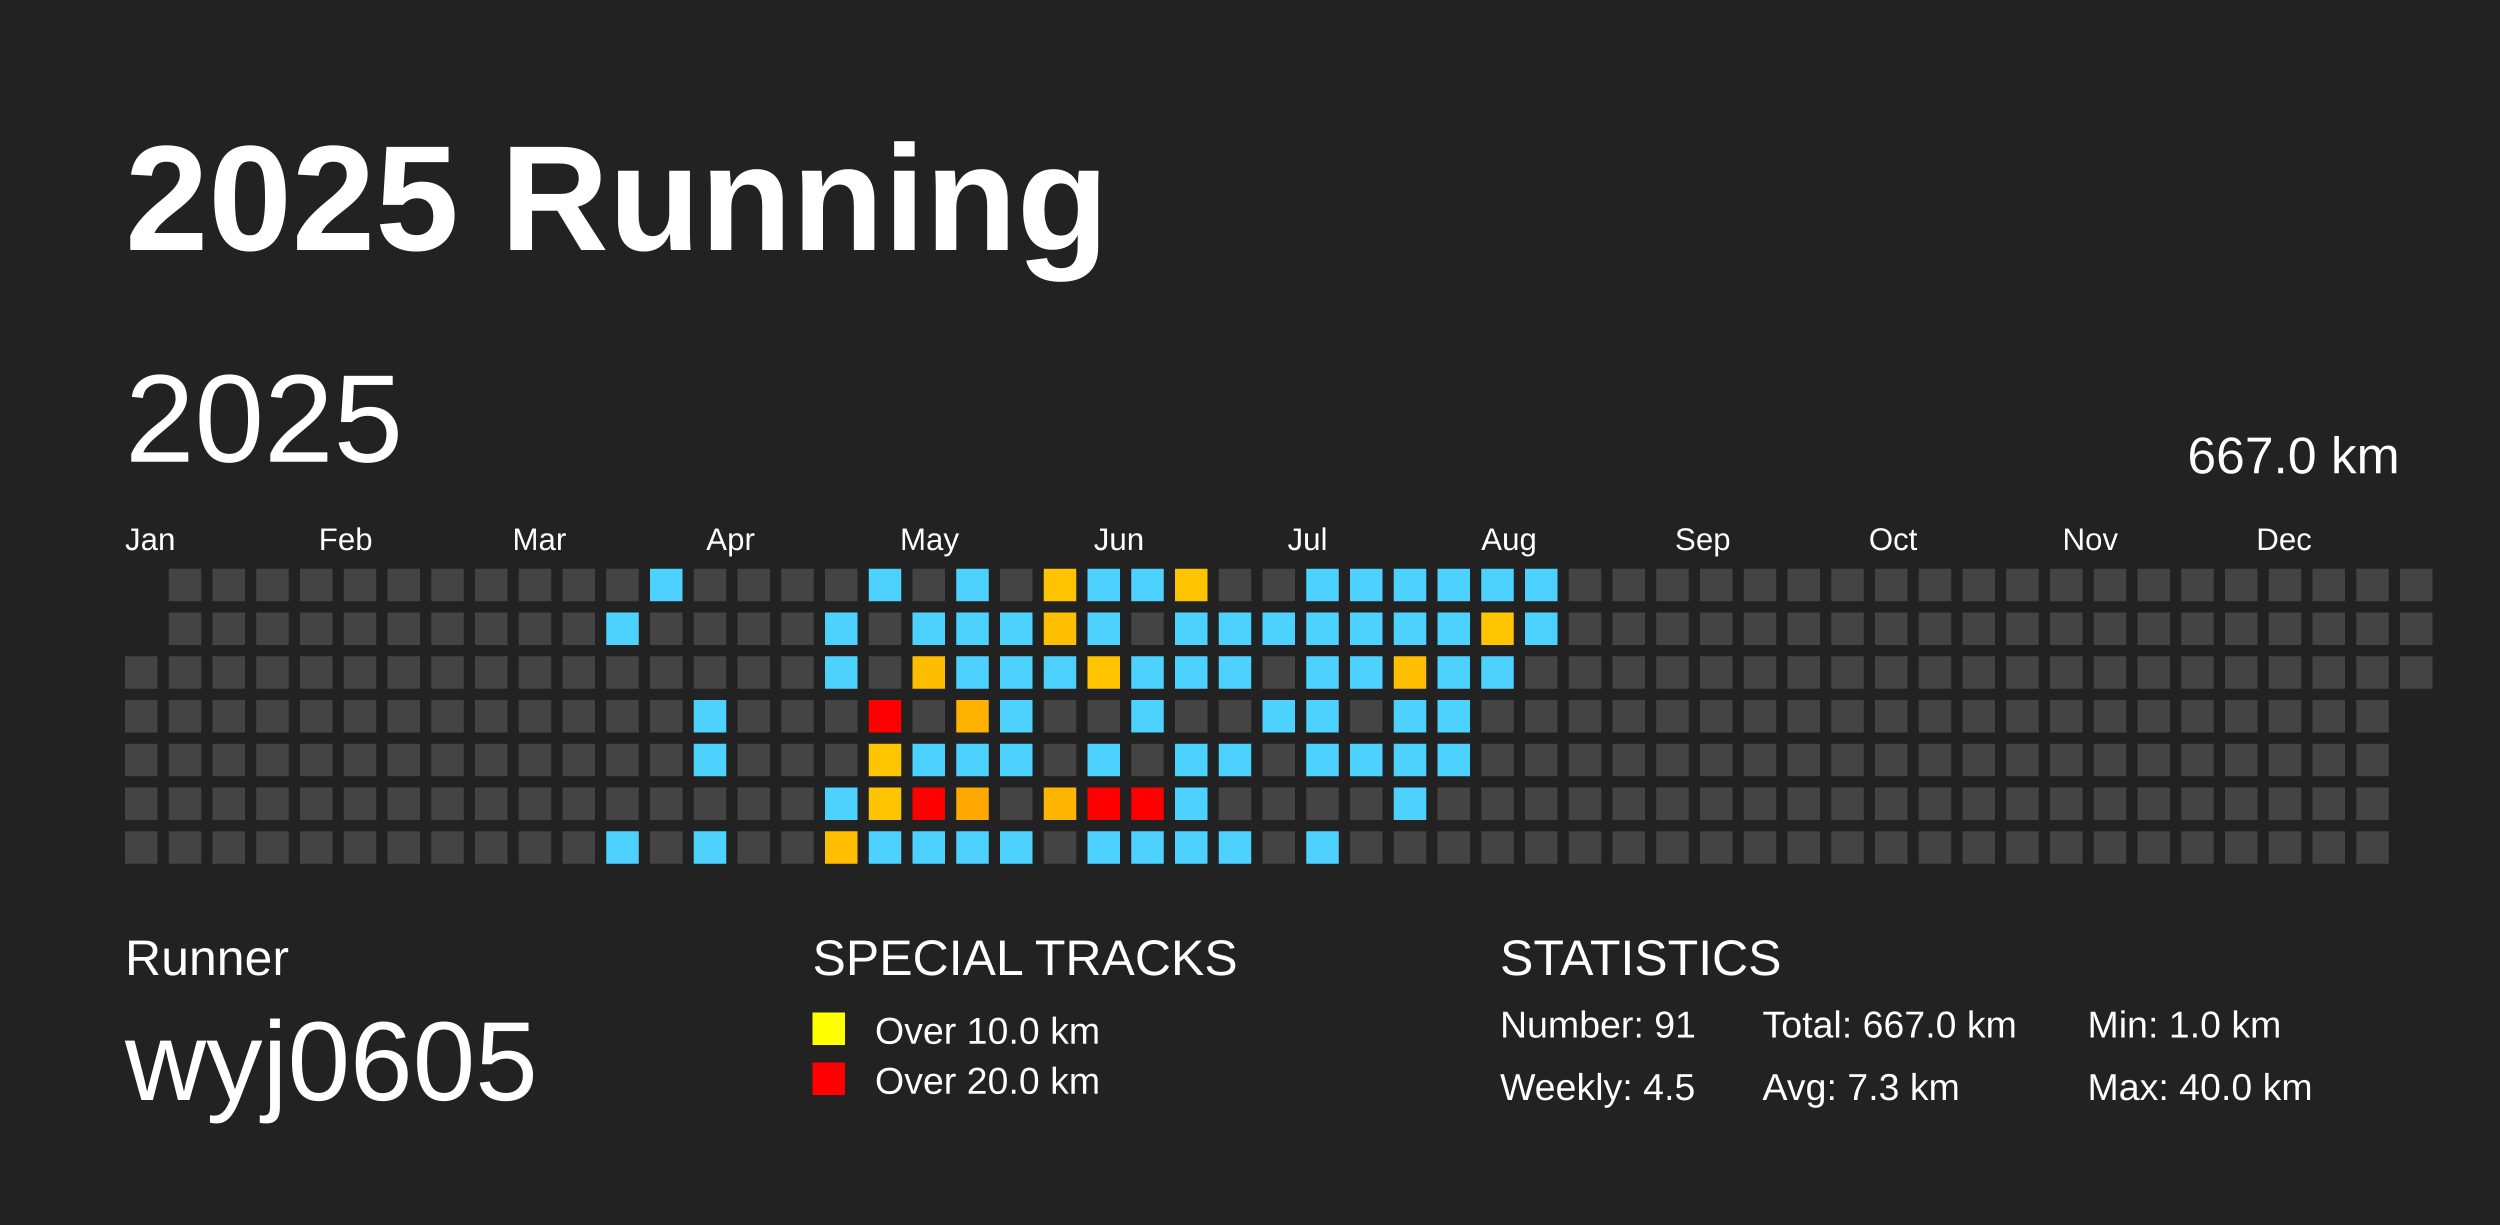
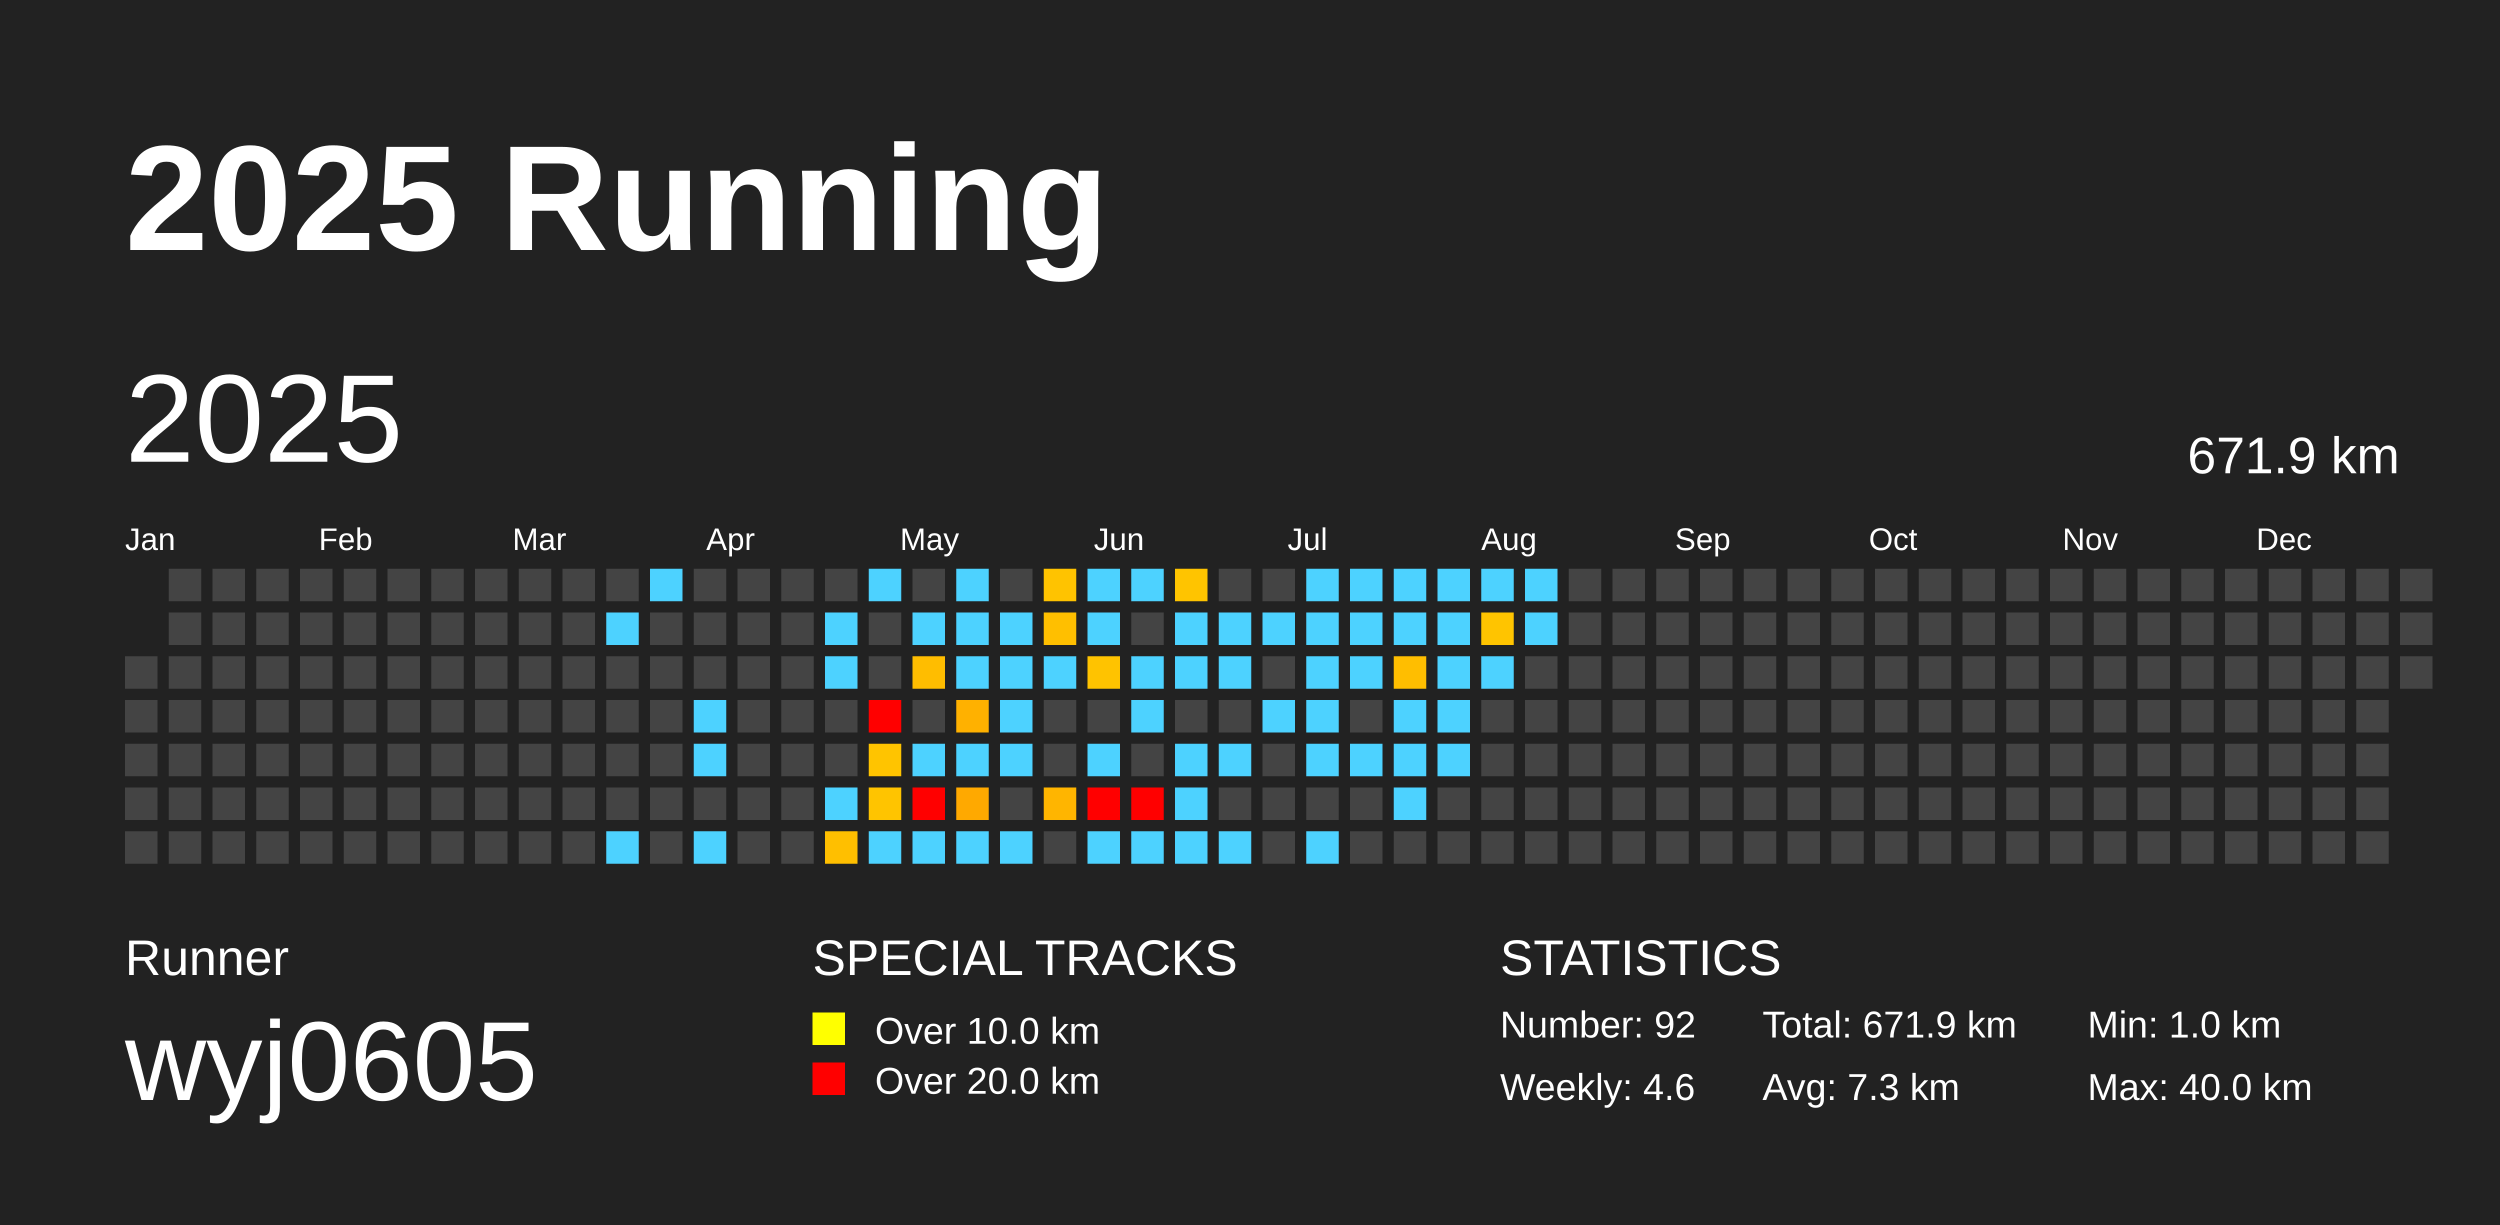
<svg xmlns="http://www.w3.org/2000/svg" baseProfile="full" height="98mm" version="1.1" viewBox="0,0,200,98" width="200mm">
  <defs />
  <rect fill="#222222" height="98" width="200" x="0" y="0" />
  <text fill="#FFFFFF" style="font-size:12px; font-family:Arial; font-weight:bold;" x="10" y="20">2025 Running</text>
  <text fill="#FFFFFF" style="font-size:4px; font-family:Arial" x="10" y="78">Runner</text>
  <text fill="#FFFFFF" style="font-size:9px; font-family:Arial" x="10" y="88">wyj0605</text>
  <text fill="#FFFFFF" style="font-size:4px; font-family:Arial" x="65" y="78">SPECIAL TRACKS</text>
  <rect fill="yellow" height="2.6" width="2.6" x="65" y="81" />
  <text fill="#FFFFFF" style="font-size:3px; font-family:Arial" x="70" y="83.5">Over 10.0 km</text>
  <rect fill="red" height="2.6" width="2.6" x="65" y="85" />
  <text fill="#FFFFFF" style="font-size:3px; font-family:Arial" x="70" y="87.5">Over 20.0 km</text>
  <text fill="#FFFFFF" style="font-size:4px; font-family:Arial" x="120" y="78">STATISTICS</text>
-   <text fill="#FFFFFF" style="font-size:3px; font-family:Arial" x="120" y="83">Number: 91</text>
-   <text fill="#FFFFFF" style="font-size:3px; font-family:Arial" x="120" y="88">Weekly: 4.5</text>
-   <text fill="#FFFFFF" style="font-size:3px; font-family:Arial" x="141" y="83">Total: 667.0 km</text>
+   <text fill="#FFFFFF" style="font-size:3px; font-family:Arial" x="120" y="83">Number: 92</text>
+   <text fill="#FFFFFF" style="font-size:3px; font-family:Arial" x="120" y="88">Weekly: 4.6</text>
+   <text fill="#FFFFFF" style="font-size:3px; font-family:Arial" x="141" y="83">Total: 671.9 km</text>
  <text fill="#FFFFFF" style="font-size:3px; font-family:Arial" x="141" y="88">Avg: 7.3 km</text>
  <text fill="#FFFFFF" style="font-size:3px; font-family:Arial" x="167" y="83">Min: 1.0 km</text>
  <text fill="#FFFFFF" style="font-size:3px; font-family:Arial" x="167" y="88">Max: 40.0 km</text>
  <text dominant-baseline="hanging" fill="#FFFFFF" style="font-size:10.0px; font-family:Arial;" x="10" y="30">2025</text>
-   <text dominant-baseline="hanging" fill="#FFFFFF" style="font-size:4.125px; font-family:Arial;" x="175" y="35">667.0 km</text>
+   <text dominant-baseline="hanging" fill="#FFFFFF" style="font-size:4.125px; font-family:Arial;" x="175" y="35">671.9 km</text>
  <text fill="#FFFFFF" style="font-size:2.5px; font-family:Arial" x="10.0" y="44">Jan</text>
  <text fill="#FFFFFF" style="font-size:2.5px; font-family:Arial" x="25.5" y="44">Feb</text>
  <text fill="#FFFFFF" style="font-size:2.5px; font-family:Arial" x="41.0" y="44">Mar</text>
  <text fill="#FFFFFF" style="font-size:2.5px; font-family:Arial" x="56.5" y="44">Apr</text>
  <text fill="#FFFFFF" style="font-size:2.5px; font-family:Arial" x="72.0" y="44">May</text>
  <text fill="#FFFFFF" style="font-size:2.5px; font-family:Arial" x="87.5" y="44">Jun</text>
  <text fill="#FFFFFF" style="font-size:2.5px; font-family:Arial" x="103.0" y="44">Jul</text>
  <text fill="#FFFFFF" style="font-size:2.5px; font-family:Arial" x="118.5" y="44">Aug</text>
  <text fill="#FFFFFF" style="font-size:2.5px; font-family:Arial" x="134.0" y="44">Sep</text>
  <text fill="#FFFFFF" style="font-size:2.5px; font-family:Arial" x="149.5" y="44">Oct</text>
  <text fill="#FFFFFF" style="font-size:2.5px; font-family:Arial" x="165.0" y="44">Nov</text>
  <text fill="#FFFFFF" style="font-size:2.5px; font-family:Arial" x="180.5" y="44">Dec</text>
  <rect fill="#444444" height="2.6" width="2.6" x="10.0" y="52.5" />
  <rect fill="#444444" height="2.6" width="2.6" x="10.0" y="56.0" />
  <rect fill="#444444" height="2.6" width="2.6" x="10.0" y="59.5" />
  <rect fill="#444444" height="2.6" width="2.6" x="10.0" y="63.0" />
  <rect fill="#444444" height="2.6" width="2.6" x="10.0" y="66.5" />
  <rect fill="#444444" height="2.6" width="2.6" x="13.5" y="45.5" />
  <rect fill="#444444" height="2.6" width="2.6" x="13.5" y="49.0" />
  <rect fill="#444444" height="2.6" width="2.6" x="13.5" y="52.5" />
  <rect fill="#444444" height="2.6" width="2.6" x="13.5" y="56.0" />
  <rect fill="#444444" height="2.6" width="2.6" x="13.5" y="59.5" />
  <rect fill="#444444" height="2.6" width="2.6" x="13.5" y="63.0" />
  <rect fill="#444444" height="2.6" width="2.6" x="13.5" y="66.5" />
  <rect fill="#444444" height="2.6" width="2.6" x="17.0" y="45.5" />
  <rect fill="#444444" height="2.6" width="2.6" x="17.0" y="49.0" />
  <rect fill="#444444" height="2.6" width="2.6" x="17.0" y="52.5" />
  <rect fill="#444444" height="2.6" width="2.6" x="17.0" y="56.0" />
  <rect fill="#444444" height="2.6" width="2.6" x="17.0" y="59.5" />
  <rect fill="#444444" height="2.6" width="2.6" x="17.0" y="63.0" />
  <rect fill="#444444" height="2.6" width="2.6" x="17.0" y="66.5" />
  <rect fill="#444444" height="2.6" width="2.6" x="20.5" y="45.5" />
  <rect fill="#444444" height="2.6" width="2.6" x="20.5" y="49.0" />
  <rect fill="#444444" height="2.6" width="2.6" x="20.5" y="52.5" />
  <rect fill="#444444" height="2.6" width="2.6" x="20.5" y="56.0" />
  <rect fill="#444444" height="2.6" width="2.6" x="20.5" y="59.5" />
  <rect fill="#444444" height="2.6" width="2.6" x="20.5" y="63.0" />
  <rect fill="#444444" height="2.6" width="2.6" x="20.5" y="66.5" />
  <rect fill="#444444" height="2.6" width="2.6" x="24.0" y="45.5" />
  <rect fill="#444444" height="2.6" width="2.6" x="24.0" y="49.0" />
  <rect fill="#444444" height="2.6" width="2.6" x="24.0" y="52.5" />
  <rect fill="#444444" height="2.6" width="2.6" x="24.0" y="56.0" />
  <rect fill="#444444" height="2.6" width="2.6" x="24.0" y="59.5" />
  <rect fill="#444444" height="2.6" width="2.6" x="24.0" y="63.0" />
  <rect fill="#444444" height="2.6" width="2.6" x="24.0" y="66.5" />
  <rect fill="#444444" height="2.6" width="2.6" x="27.5" y="45.5" />
  <rect fill="#444444" height="2.6" width="2.6" x="27.5" y="49.0" />
  <rect fill="#444444" height="2.6" width="2.6" x="27.5" y="52.5" />
  <rect fill="#444444" height="2.6" width="2.6" x="27.5" y="56.0" />
  <rect fill="#444444" height="2.6" width="2.6" x="27.5" y="59.5" />
  <rect fill="#444444" height="2.6" width="2.6" x="27.5" y="63.0" />
  <rect fill="#444444" height="2.6" width="2.6" x="27.5" y="66.5" />
  <rect fill="#444444" height="2.6" width="2.6" x="31.0" y="45.5" />
  <rect fill="#444444" height="2.6" width="2.6" x="31.0" y="49.0" />
  <rect fill="#444444" height="2.6" width="2.6" x="31.0" y="52.5" />
  <rect fill="#444444" height="2.6" width="2.6" x="31.0" y="56.0" />
  <rect fill="#444444" height="2.6" width="2.6" x="31.0" y="59.5" />
  <rect fill="#444444" height="2.6" width="2.6" x="31.0" y="63.0" />
  <rect fill="#444444" height="2.6" width="2.6" x="31.0" y="66.5" />
  <rect fill="#444444" height="2.6" width="2.6" x="34.5" y="45.5" />
  <rect fill="#444444" height="2.6" width="2.6" x="34.5" y="49.0" />
  <rect fill="#444444" height="2.6" width="2.6" x="34.5" y="52.5" />
  <rect fill="#444444" height="2.6" width="2.6" x="34.5" y="56.0" />
  <rect fill="#444444" height="2.6" width="2.6" x="34.5" y="59.5" />
  <rect fill="#444444" height="2.6" width="2.6" x="34.5" y="63.0" />
  <rect fill="#444444" height="2.6" width="2.6" x="34.5" y="66.5" />
  <rect fill="#444444" height="2.6" width="2.6" x="38.0" y="45.5" />
  <rect fill="#444444" height="2.6" width="2.6" x="38.0" y="49.0" />
  <rect fill="#444444" height="2.6" width="2.6" x="38.0" y="52.5" />
  <rect fill="#444444" height="2.6" width="2.6" x="38.0" y="56.0" />
  <rect fill="#444444" height="2.6" width="2.6" x="38.0" y="59.5" />
  <rect fill="#444444" height="2.6" width="2.6" x="38.0" y="63.0" />
  <rect fill="#444444" height="2.6" width="2.6" x="38.0" y="66.5" />
  <rect fill="#444444" height="2.6" width="2.6" x="41.5" y="45.5" />
  <rect fill="#444444" height="2.6" width="2.6" x="41.5" y="49.0" />
  <rect fill="#444444" height="2.6" width="2.6" x="41.5" y="52.5" />
  <rect fill="#444444" height="2.6" width="2.6" x="41.5" y="56.0" />
  <rect fill="#444444" height="2.6" width="2.6" x="41.5" y="59.5" />
  <rect fill="#444444" height="2.6" width="2.6" x="41.5" y="63.0" />
  <rect fill="#444444" height="2.6" width="2.6" x="41.5" y="66.5" />
  <rect fill="#444444" height="2.6" width="2.6" x="45.0" y="45.5" />
  <rect fill="#444444" height="2.6" width="2.6" x="45.0" y="49.0" />
  <rect fill="#444444" height="2.6" width="2.6" x="45.0" y="52.5" />
  <rect fill="#444444" height="2.6" width="2.6" x="45.0" y="56.0" />
  <rect fill="#444444" height="2.6" width="2.6" x="45.0" y="59.5" />
  <rect fill="#444444" height="2.6" width="2.6" x="45.0" y="63.0" />
  <rect fill="#444444" height="2.6" width="2.6" x="45.0" y="66.5" />
  <rect fill="#444444" height="2.6" width="2.6" x="48.5" y="45.5" />
  <rect fill="#4dd2ff" height="2.6" width="2.6" x="48.5" y="49.0" />
  <rect fill="#444444" height="2.6" width="2.6" x="48.5" y="52.5" />
  <rect fill="#444444" height="2.6" width="2.6" x="48.5" y="56.0" />
  <rect fill="#444444" height="2.6" width="2.6" x="48.5" y="59.5" />
  <rect fill="#444444" height="2.6" width="2.6" x="48.5" y="63.0" />
  <rect fill="#4dd2ff" height="2.6" width="2.6" x="48.5" y="66.5" />
  <rect fill="#4dd2ff" height="2.6" width="2.6" x="52.0" y="45.5" />
  <rect fill="#444444" height="2.6" width="2.6" x="52.0" y="49.0" />
  <rect fill="#444444" height="2.6" width="2.6" x="52.0" y="52.5" />
  <rect fill="#444444" height="2.6" width="2.6" x="52.0" y="56.0" />
  <rect fill="#444444" height="2.6" width="2.6" x="52.0" y="59.5" />
  <rect fill="#444444" height="2.6" width="2.6" x="52.0" y="63.0" />
  <rect fill="#444444" height="2.6" width="2.6" x="52.0" y="66.5" />
  <rect fill="#444444" height="2.6" width="2.6" x="55.5" y="45.5" />
  <rect fill="#444444" height="2.6" width="2.6" x="55.5" y="49.0" />
  <rect fill="#444444" height="2.6" width="2.6" x="55.5" y="52.5" />
  <rect fill="#4dd2ff" height="2.6" width="2.6" x="55.5" y="56.0" />
  <rect fill="#4dd2ff" height="2.6" width="2.6" x="55.5" y="59.5" />
  <rect fill="#444444" height="2.6" width="2.6" x="55.5" y="63.0" />
  <rect fill="#4dd2ff" height="2.6" width="2.6" x="55.5" y="66.5" />
  <rect fill="#444444" height="2.6" width="2.6" x="59.0" y="45.5" />
  <rect fill="#444444" height="2.6" width="2.6" x="59.0" y="49.0" />
  <rect fill="#444444" height="2.6" width="2.6" x="59.0" y="52.5" />
  <rect fill="#444444" height="2.6" width="2.6" x="59.0" y="56.0" />
  <rect fill="#444444" height="2.6" width="2.6" x="59.0" y="59.5" />
  <rect fill="#444444" height="2.6" width="2.6" x="59.0" y="63.0" />
  <rect fill="#444444" height="2.6" width="2.6" x="59.0" y="66.5" />
  <rect fill="#444444" height="2.6" width="2.6" x="62.5" y="45.5" />
  <rect fill="#444444" height="2.6" width="2.6" x="62.5" y="49.0" />
  <rect fill="#444444" height="2.6" width="2.6" x="62.5" y="52.5" />
  <rect fill="#444444" height="2.6" width="2.6" x="62.5" y="56.0" />
  <rect fill="#444444" height="2.6" width="2.6" x="62.5" y="59.5" />
  <rect fill="#444444" height="2.6" width="2.6" x="62.5" y="63.0" />
  <rect fill="#444444" height="2.6" width="2.6" x="62.5" y="66.5" />
  <rect fill="#444444" height="2.6" width="2.6" x="66.0" y="45.5" />
  <rect fill="#4dd2ff" height="2.6" width="2.6" x="66.0" y="49.0" />
  <rect fill="#4dd2ff" height="2.6" width="2.6" x="66.0" y="52.5" />
  <rect fill="#444444" height="2.6" width="2.6" x="66.0" y="56.0" />
  <rect fill="#444444" height="2.6" width="2.6" x="66.0" y="59.5" />
  <rect fill="#4dd2ff" height="2.6" width="2.6" x="66.0" y="63.0" />
  <rect fill="#ffbf00" height="2.6" width="2.6" x="66.0" y="66.5" />
  <rect fill="#4dd2ff" height="2.6" width="2.6" x="69.5" y="45.5" />
  <rect fill="#444444" height="2.6" width="2.6" x="69.5" y="49.0" />
  <rect fill="#444444" height="2.6" width="2.6" x="69.5" y="52.5" />
  <rect fill="red" height="2.6" width="2.6" x="69.5" y="56.0" />
  <rect fill="#ffc400" height="2.6" width="2.6" x="69.5" y="59.5" />
  <rect fill="#ffc400" height="2.6" width="2.6" x="69.5" y="63.0" />
  <rect fill="#4dd2ff" height="2.6" width="2.6" x="69.5" y="66.5" />
  <rect fill="#444444" height="2.6" width="2.6" x="73.0" y="45.5" />
  <rect fill="#4dd2ff" height="2.6" width="2.6" x="73.0" y="49.0" />
  <rect fill="#ffbd00" height="2.6" width="2.6" x="73.0" y="52.5" />
  <rect fill="#444444" height="2.6" width="2.6" x="73.0" y="56.0" />
  <rect fill="#4dd2ff" height="2.6" width="2.6" x="73.0" y="59.5" />
  <rect fill="red" height="2.6" width="2.6" x="73.0" y="63.0" />
  <rect fill="#4dd2ff" height="2.6" width="2.6" x="73.0" y="66.5" />
  <rect fill="#4dd2ff" height="2.6" width="2.6" x="76.5" y="45.5" />
  <rect fill="#4dd2ff" height="2.6" width="2.6" x="76.5" y="49.0" />
  <rect fill="#4dd2ff" height="2.6" width="2.6" x="76.5" y="52.5" />
  <rect fill="#ffb100" height="2.6" width="2.6" x="76.5" y="56.0" />
  <rect fill="#4dd2ff" height="2.6" width="2.6" x="76.5" y="59.5" />
  <rect fill="#ffa900" height="2.6" width="2.6" x="76.5" y="63.0" />
  <rect fill="#4dd2ff" height="2.6" width="2.6" x="76.5" y="66.5" />
  <rect fill="#444444" height="2.6" width="2.6" x="80.0" y="45.5" />
  <rect fill="#4dd2ff" height="2.6" width="2.6" x="80.0" y="49.0" />
  <rect fill="#4dd2ff" height="2.6" width="2.6" x="80.0" y="52.5" />
  <rect fill="#4dd2ff" height="2.6" width="2.6" x="80.0" y="56.0" />
  <rect fill="#4dd2ff" height="2.6" width="2.6" x="80.0" y="59.5" />
  <rect fill="#444444" height="2.6" width="2.6" x="80.0" y="63.0" />
  <rect fill="#4dd2ff" height="2.6" width="2.6" x="80.0" y="66.5" />
  <rect fill="#ffc300" height="2.6" width="2.6" x="83.5" y="45.5" />
  <rect fill="#ffbf00" height="2.6" width="2.6" x="83.5" y="49.0" />
  <rect fill="#4dd2ff" height="2.6" width="2.6" x="83.5" y="52.5" />
  <rect fill="#444444" height="2.6" width="2.6" x="83.5" y="56.0" />
  <rect fill="#444444" height="2.6" width="2.6" x="83.5" y="59.5" />
  <rect fill="#ffb500" height="2.6" width="2.6" x="83.5" y="63.0" />
  <rect fill="#444444" height="2.6" width="2.6" x="83.5" y="66.5" />
  <rect fill="#4dd2ff" height="2.6" width="2.6" x="87.0" y="45.5" />
  <rect fill="#4dd2ff" height="2.6" width="2.6" x="87.0" y="49.0" />
  <rect fill="#ffc300" height="2.6" width="2.6" x="87.0" y="52.5" />
  <rect fill="#444444" height="2.6" width="2.6" x="87.0" y="56.0" />
  <rect fill="#4dd2ff" height="2.6" width="2.6" x="87.0" y="59.5" />
  <rect fill="red" height="2.6" width="2.6" x="87.0" y="63.0" />
  <rect fill="#4dd2ff" height="2.6" width="2.6" x="87.0" y="66.5" />
  <rect fill="#4dd2ff" height="2.6" width="2.6" x="90.5" y="45.5" />
  <rect fill="#444444" height="2.6" width="2.6" x="90.5" y="49.0" />
  <rect fill="#4dd2ff" height="2.6" width="2.6" x="90.5" y="52.5" />
  <rect fill="#4dd2ff" height="2.6" width="2.6" x="90.5" y="56.0" />
  <rect fill="#444444" height="2.6" width="2.6" x="90.5" y="59.5" />
  <rect fill="red" height="2.6" width="2.6" x="90.5" y="63.0" />
  <rect fill="#4dd2ff" height="2.6" width="2.6" x="90.5" y="66.5" />
  <rect fill="#ffc400" height="2.6" width="2.6" x="94.0" y="45.5" />
  <rect fill="#4dd2ff" height="2.6" width="2.6" x="94.0" y="49.0" />
  <rect fill="#4dd2ff" height="2.6" width="2.6" x="94.0" y="52.5" />
  <rect fill="#444444" height="2.6" width="2.6" x="94.0" y="56.0" />
  <rect fill="#4dd2ff" height="2.6" width="2.6" x="94.0" y="59.5" />
  <rect fill="#4dd2ff" height="2.6" width="2.6" x="94.0" y="63.0" />
  <rect fill="#4dd2ff" height="2.6" width="2.6" x="94.0" y="66.5" />
  <rect fill="#444444" height="2.6" width="2.6" x="97.5" y="45.5" />
  <rect fill="#4dd2ff" height="2.6" width="2.6" x="97.5" y="49.0" />
  <rect fill="#4dd2ff" height="2.6" width="2.6" x="97.5" y="52.5" />
  <rect fill="#444444" height="2.6" width="2.6" x="97.5" y="56.0" />
  <rect fill="#4dd2ff" height="2.6" width="2.6" x="97.5" y="59.5" />
  <rect fill="#444444" height="2.6" width="2.6" x="97.5" y="63.0" />
  <rect fill="#4dd2ff" height="2.6" width="2.6" x="97.5" y="66.5" />
  <rect fill="#444444" height="2.6" width="2.6" x="101.0" y="45.5" />
  <rect fill="#4dd2ff" height="2.6" width="2.6" x="101.0" y="49.0" />
  <rect fill="#444444" height="2.6" width="2.6" x="101.0" y="52.5" />
  <rect fill="#4dd2ff" height="2.6" width="2.6" x="101.0" y="56.0" />
  <rect fill="#444444" height="2.6" width="2.6" x="101.0" y="59.5" />
  <rect fill="#444444" height="2.6" width="2.6" x="101.0" y="63.0" />
  <rect fill="#444444" height="2.6" width="2.6" x="101.0" y="66.5" />
  <rect fill="#4dd2ff" height="2.6" width="2.6" x="104.5" y="45.5" />
  <rect fill="#4dd2ff" height="2.6" width="2.6" x="104.5" y="49.0" />
  <rect fill="#4dd2ff" height="2.6" width="2.6" x="104.5" y="52.5" />
  <rect fill="#4dd2ff" height="2.6" width="2.6" x="104.5" y="56.0" />
  <rect fill="#4dd2ff" height="2.6" width="2.6" x="104.5" y="59.5" />
  <rect fill="#444444" height="2.6" width="2.6" x="104.5" y="63.0" />
  <rect fill="#4dd2ff" height="2.6" width="2.6" x="104.5" y="66.5" />
  <rect fill="#4dd2ff" height="2.6" width="2.6" x="108.0" y="45.5" />
  <rect fill="#4dd2ff" height="2.6" width="2.6" x="108.0" y="49.0" />
  <rect fill="#4dd2ff" height="2.6" width="2.6" x="108.0" y="52.5" />
  <rect fill="#444444" height="2.6" width="2.6" x="108.0" y="56.0" />
  <rect fill="#4dd2ff" height="2.6" width="2.6" x="108.0" y="59.5" />
  <rect fill="#444444" height="2.6" width="2.6" x="108.0" y="63.0" />
  <rect fill="#444444" height="2.6" width="2.6" x="108.0" y="66.5" />
  <rect fill="#4dd2ff" height="2.6" width="2.6" x="111.5" y="45.5" />
  <rect fill="#4dd2ff" height="2.6" width="2.6" x="111.5" y="49.0" />
  <rect fill="#ffbe00" height="2.6" width="2.6" x="111.5" y="52.5" />
  <rect fill="#4dd2ff" height="2.6" width="2.6" x="111.5" y="56.0" />
  <rect fill="#4dd2ff" height="2.6" width="2.6" x="111.5" y="59.5" />
  <rect fill="#4dd2ff" height="2.6" width="2.6" x="111.5" y="63.0" />
  <rect fill="#444444" height="2.6" width="2.6" x="111.5" y="66.5" />
  <rect fill="#4dd2ff" height="2.6" width="2.6" x="115.0" y="45.5" />
  <rect fill="#4dd2ff" height="2.6" width="2.6" x="115.0" y="49.0" />
  <rect fill="#4dd2ff" height="2.6" width="2.6" x="115.0" y="52.5" />
  <rect fill="#4dd2ff" height="2.6" width="2.6" x="115.0" y="56.0" />
  <rect fill="#4dd2ff" height="2.6" width="2.6" x="115.0" y="59.5" />
  <rect fill="#444444" height="2.6" width="2.6" x="115.0" y="63.0" />
  <rect fill="#444444" height="2.6" width="2.6" x="115.0" y="66.5" />
  <rect fill="#4dd2ff" height="2.6" width="2.6" x="118.5" y="45.5" />
  <rect fill="#ffc400" height="2.6" width="2.6" x="118.5" y="49.0" />
  <rect fill="#4dd2ff" height="2.6" width="2.6" x="118.5" y="52.5" />
  <rect fill="#444444" height="2.6" width="2.6" x="118.5" y="56.0" />
  <rect fill="#444444" height="2.6" width="2.6" x="118.5" y="59.5" />
  <rect fill="#444444" height="2.6" width="2.6" x="118.5" y="63.0" />
  <rect fill="#444444" height="2.6" width="2.6" x="118.5" y="66.5" />
  <rect fill="#4dd2ff" height="2.6" width="2.6" x="122.0" y="45.5" />
  <rect fill="#4dd2ff" height="2.6" width="2.6" x="122.0" y="49.0" />
  <rect fill="#444444" height="2.6" width="2.6" x="122.0" y="52.5" />
  <rect fill="#444444" height="2.6" width="2.6" x="122.0" y="56.0" />
  <rect fill="#444444" height="2.6" width="2.6" x="122.0" y="59.5" />
  <rect fill="#444444" height="2.6" width="2.6" x="122.0" y="63.0" />
  <rect fill="#444444" height="2.6" width="2.6" x="122.0" y="66.5" />
  <rect fill="#444444" height="2.6" width="2.6" x="125.5" y="45.5" />
  <rect fill="#444444" height="2.6" width="2.6" x="125.5" y="49.0" />
  <rect fill="#444444" height="2.6" width="2.6" x="125.5" y="52.5" />
  <rect fill="#444444" height="2.6" width="2.6" x="125.5" y="56.0" />
  <rect fill="#444444" height="2.6" width="2.6" x="125.5" y="59.5" />
  <rect fill="#444444" height="2.6" width="2.6" x="125.5" y="63.0" />
  <rect fill="#444444" height="2.6" width="2.6" x="125.5" y="66.5" />
  <rect fill="#444444" height="2.6" width="2.6" x="129.0" y="45.5" />
  <rect fill="#444444" height="2.6" width="2.6" x="129.0" y="49.0" />
  <rect fill="#444444" height="2.6" width="2.6" x="129.0" y="52.5" />
  <rect fill="#444444" height="2.6" width="2.6" x="129.0" y="56.0" />
  <rect fill="#444444" height="2.6" width="2.6" x="129.0" y="59.5" />
  <rect fill="#444444" height="2.6" width="2.6" x="129.0" y="63.0" />
  <rect fill="#444444" height="2.6" width="2.6" x="129.0" y="66.5" />
  <rect fill="#444444" height="2.6" width="2.6" x="132.5" y="45.5" />
  <rect fill="#444444" height="2.6" width="2.6" x="132.5" y="49.0" />
  <rect fill="#444444" height="2.6" width="2.6" x="132.5" y="52.5" />
  <rect fill="#444444" height="2.6" width="2.6" x="132.5" y="56.0" />
  <rect fill="#444444" height="2.6" width="2.6" x="132.5" y="59.5" />
  <rect fill="#444444" height="2.6" width="2.6" x="132.5" y="63.0" />
  <rect fill="#444444" height="2.6" width="2.6" x="132.5" y="66.5" />
  <rect fill="#444444" height="2.6" width="2.6" x="136.0" y="45.5" />
  <rect fill="#444444" height="2.6" width="2.6" x="136.0" y="49.0" />
  <rect fill="#444444" height="2.6" width="2.6" x="136.0" y="52.5" />
  <rect fill="#444444" height="2.6" width="2.6" x="136.0" y="56.0" />
  <rect fill="#444444" height="2.6" width="2.6" x="136.0" y="59.5" />
  <rect fill="#444444" height="2.6" width="2.6" x="136.0" y="63.0" />
  <rect fill="#444444" height="2.6" width="2.6" x="136.0" y="66.5" />
  <rect fill="#444444" height="2.6" width="2.6" x="139.5" y="45.5" />
  <rect fill="#444444" height="2.6" width="2.6" x="139.5" y="49.0" />
  <rect fill="#444444" height="2.6" width="2.6" x="139.5" y="52.5" />
  <rect fill="#444444" height="2.6" width="2.6" x="139.5" y="56.0" />
  <rect fill="#444444" height="2.6" width="2.6" x="139.5" y="59.5" />
  <rect fill="#444444" height="2.6" width="2.6" x="139.5" y="63.0" />
  <rect fill="#444444" height="2.6" width="2.6" x="139.5" y="66.5" />
  <rect fill="#444444" height="2.6" width="2.6" x="143.0" y="45.5" />
  <rect fill="#444444" height="2.6" width="2.6" x="143.0" y="49.0" />
  <rect fill="#444444" height="2.6" width="2.6" x="143.0" y="52.5" />
  <rect fill="#444444" height="2.6" width="2.6" x="143.0" y="56.0" />
  <rect fill="#444444" height="2.6" width="2.6" x="143.0" y="59.5" />
  <rect fill="#444444" height="2.6" width="2.6" x="143.0" y="63.0" />
  <rect fill="#444444" height="2.6" width="2.6" x="143.0" y="66.5" />
  <rect fill="#444444" height="2.6" width="2.6" x="146.5" y="45.5" />
  <rect fill="#444444" height="2.6" width="2.6" x="146.5" y="49.0" />
  <rect fill="#444444" height="2.6" width="2.6" x="146.5" y="52.5" />
  <rect fill="#444444" height="2.6" width="2.6" x="146.5" y="56.0" />
  <rect fill="#444444" height="2.6" width="2.6" x="146.5" y="59.5" />
  <rect fill="#444444" height="2.6" width="2.6" x="146.5" y="63.0" />
  <rect fill="#444444" height="2.6" width="2.6" x="146.5" y="66.5" />
  <rect fill="#444444" height="2.6" width="2.6" x="150.0" y="45.5" />
  <rect fill="#444444" height="2.6" width="2.6" x="150.0" y="49.0" />
  <rect fill="#444444" height="2.6" width="2.6" x="150.0" y="52.5" />
  <rect fill="#444444" height="2.6" width="2.6" x="150.0" y="56.0" />
  <rect fill="#444444" height="2.6" width="2.6" x="150.0" y="59.5" />
  <rect fill="#444444" height="2.6" width="2.6" x="150.0" y="63.0" />
  <rect fill="#444444" height="2.6" width="2.6" x="150.0" y="66.5" />
  <rect fill="#444444" height="2.6" width="2.6" x="153.5" y="45.5" />
  <rect fill="#444444" height="2.6" width="2.6" x="153.5" y="49.0" />
  <rect fill="#444444" height="2.6" width="2.6" x="153.5" y="52.5" />
  <rect fill="#444444" height="2.6" width="2.6" x="153.5" y="56.0" />
  <rect fill="#444444" height="2.6" width="2.6" x="153.5" y="59.5" />
  <rect fill="#444444" height="2.6" width="2.6" x="153.5" y="63.0" />
  <rect fill="#444444" height="2.6" width="2.6" x="153.5" y="66.5" />
  <rect fill="#444444" height="2.6" width="2.6" x="157.0" y="45.5" />
  <rect fill="#444444" height="2.6" width="2.6" x="157.0" y="49.0" />
  <rect fill="#444444" height="2.6" width="2.6" x="157.0" y="52.5" />
  <rect fill="#444444" height="2.6" width="2.6" x="157.0" y="56.0" />
  <rect fill="#444444" height="2.6" width="2.6" x="157.0" y="59.5" />
  <rect fill="#444444" height="2.6" width="2.6" x="157.0" y="63.0" />
  <rect fill="#444444" height="2.6" width="2.6" x="157.0" y="66.5" />
  <rect fill="#444444" height="2.6" width="2.6" x="160.5" y="45.5" />
  <rect fill="#444444" height="2.6" width="2.6" x="160.5" y="49.0" />
  <rect fill="#444444" height="2.6" width="2.6" x="160.5" y="52.5" />
  <rect fill="#444444" height="2.6" width="2.6" x="160.5" y="56.0" />
  <rect fill="#444444" height="2.6" width="2.6" x="160.5" y="59.5" />
  <rect fill="#444444" height="2.6" width="2.6" x="160.5" y="63.0" />
  <rect fill="#444444" height="2.6" width="2.6" x="160.5" y="66.5" />
  <rect fill="#444444" height="2.6" width="2.6" x="164.0" y="45.5" />
  <rect fill="#444444" height="2.6" width="2.6" x="164.0" y="49.0" />
  <rect fill="#444444" height="2.6" width="2.6" x="164.0" y="52.5" />
  <rect fill="#444444" height="2.6" width="2.6" x="164.0" y="56.0" />
  <rect fill="#444444" height="2.6" width="2.6" x="164.0" y="59.5" />
  <rect fill="#444444" height="2.6" width="2.6" x="164.0" y="63.0" />
  <rect fill="#444444" height="2.6" width="2.6" x="164.0" y="66.5" />
  <rect fill="#444444" height="2.6" width="2.6" x="167.5" y="45.5" />
  <rect fill="#444444" height="2.6" width="2.6" x="167.5" y="49.0" />
  <rect fill="#444444" height="2.6" width="2.6" x="167.5" y="52.5" />
  <rect fill="#444444" height="2.6" width="2.6" x="167.5" y="56.0" />
  <rect fill="#444444" height="2.6" width="2.6" x="167.5" y="59.5" />
  <rect fill="#444444" height="2.6" width="2.6" x="167.5" y="63.0" />
  <rect fill="#444444" height="2.6" width="2.6" x="167.5" y="66.5" />
  <rect fill="#444444" height="2.6" width="2.6" x="171.0" y="45.5" />
  <rect fill="#444444" height="2.6" width="2.6" x="171.0" y="49.0" />
  <rect fill="#444444" height="2.6" width="2.6" x="171.0" y="52.5" />
  <rect fill="#444444" height="2.6" width="2.6" x="171.0" y="56.0" />
  <rect fill="#444444" height="2.6" width="2.6" x="171.0" y="59.5" />
  <rect fill="#444444" height="2.6" width="2.6" x="171.0" y="63.0" />
  <rect fill="#444444" height="2.6" width="2.6" x="171.0" y="66.5" />
  <rect fill="#444444" height="2.6" width="2.6" x="174.5" y="45.5" />
  <rect fill="#444444" height="2.6" width="2.6" x="174.5" y="49.0" />
  <rect fill="#444444" height="2.6" width="2.6" x="174.5" y="52.5" />
  <rect fill="#444444" height="2.6" width="2.6" x="174.5" y="56.0" />
  <rect fill="#444444" height="2.6" width="2.6" x="174.5" y="59.5" />
  <rect fill="#444444" height="2.6" width="2.6" x="174.5" y="63.0" />
  <rect fill="#444444" height="2.6" width="2.6" x="174.5" y="66.5" />
  <rect fill="#444444" height="2.6" width="2.6" x="178.0" y="45.5" />
  <rect fill="#444444" height="2.6" width="2.6" x="178.0" y="49.0" />
  <rect fill="#444444" height="2.6" width="2.6" x="178.0" y="52.5" />
  <rect fill="#444444" height="2.6" width="2.6" x="178.0" y="56.0" />
  <rect fill="#444444" height="2.6" width="2.6" x="178.0" y="59.5" />
  <rect fill="#444444" height="2.6" width="2.6" x="178.0" y="63.0" />
  <rect fill="#444444" height="2.6" width="2.6" x="178.0" y="66.5" />
  <rect fill="#444444" height="2.6" width="2.6" x="181.5" y="45.5" />
  <rect fill="#444444" height="2.6" width="2.6" x="181.5" y="49.0" />
  <rect fill="#444444" height="2.6" width="2.6" x="181.5" y="52.5" />
  <rect fill="#444444" height="2.6" width="2.6" x="181.5" y="56.0" />
  <rect fill="#444444" height="2.6" width="2.6" x="181.5" y="59.5" />
  <rect fill="#444444" height="2.6" width="2.6" x="181.5" y="63.0" />
  <rect fill="#444444" height="2.6" width="2.6" x="181.5" y="66.5" />
  <rect fill="#444444" height="2.6" width="2.6" x="185.0" y="45.5" />
  <rect fill="#444444" height="2.6" width="2.6" x="185.0" y="49.0" />
  <rect fill="#444444" height="2.6" width="2.6" x="185.0" y="52.5" />
  <rect fill="#444444" height="2.6" width="2.6" x="185.0" y="56.0" />
  <rect fill="#444444" height="2.6" width="2.6" x="185.0" y="59.5" />
  <rect fill="#444444" height="2.6" width="2.6" x="185.0" y="63.0" />
  <rect fill="#444444" height="2.6" width="2.6" x="185.0" y="66.5" />
  <rect fill="#444444" height="2.6" width="2.6" x="188.5" y="45.5" />
  <rect fill="#444444" height="2.6" width="2.6" x="188.5" y="49.0" />
  <rect fill="#444444" height="2.6" width="2.6" x="188.5" y="52.5" />
  <rect fill="#444444" height="2.6" width="2.6" x="188.5" y="56.0" />
  <rect fill="#444444" height="2.6" width="2.6" x="188.5" y="59.5" />
  <rect fill="#444444" height="2.6" width="2.6" x="188.5" y="63.0" />
  <rect fill="#444444" height="2.6" width="2.6" x="188.5" y="66.5" />
  <rect fill="#444444" height="2.6" width="2.6" x="192.0" y="45.5" />
  <rect fill="#444444" height="2.6" width="2.6" x="192.0" y="49.0" />
  <rect fill="#444444" height="2.6" width="2.6" x="192.0" y="52.5" />
</svg>
